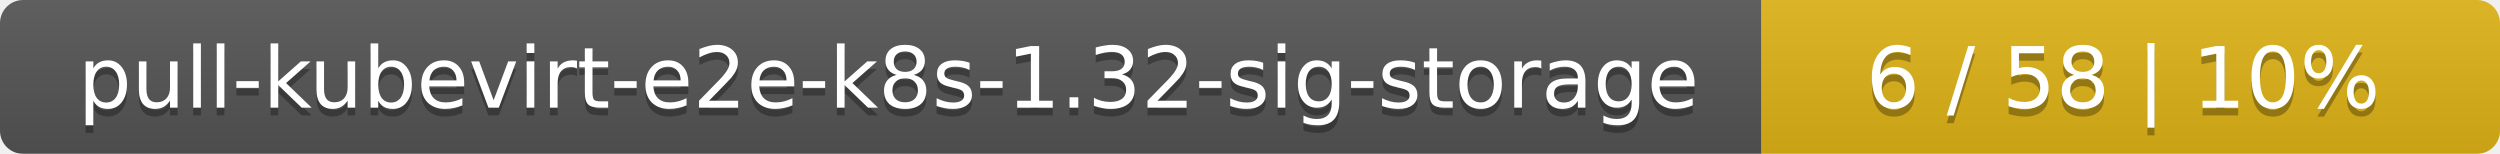
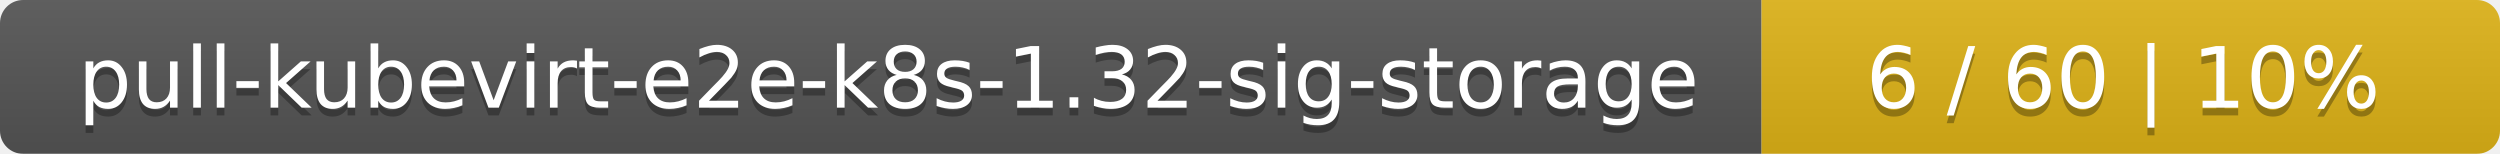
<svg xmlns="http://www.w3.org/2000/svg" width="325" height="20">
  <linearGradient id="smooth" x2="0" y2="100%">
    <stop offset="0" stop-color="#bbb" stop-opacity=".1" />
    <stop offset="1" stop-opacity=".1" />
  </linearGradient>
  <mask id="round">
    <rect width="325" height="20" rx="3" fill="#fff" />
  </mask>
  <g mask="url(#round)">
    <rect width="229" height="20" fill="#555" />
    <rect x="229" width="96" height="20" fill="#dfb317" />
    <rect width="325" height="20" fill="url(#smooth)" />
  </g>
  <g fill="#fff" text-anchor="middle" font-family="DejaVu Sans,Verdana,Geneva,sans-serif" font-size="11">
    <text x="115.5" y="15" fill="#010101" fill-opacity=".3">pull-kubevirt-e2e-k8s-1.32-sig-storage</text>
    <text x="115.5" y="14">pull-kubevirt-e2e-k8s-1.32-sig-storage</text>
-     <text x="276" y="15" fill="#010101" fill-opacity=".3">6 / 58    |    10%</text>
-     <text x="276" y="14">6 / 58    |    10%</text>
+     <text x="276" y="15" fill="#010101" fill-opacity=".3">6 / 60    |    10%</text>
+     <text x="276" y="14">6 / 60    |    10%</text>
  </g>
</svg>
